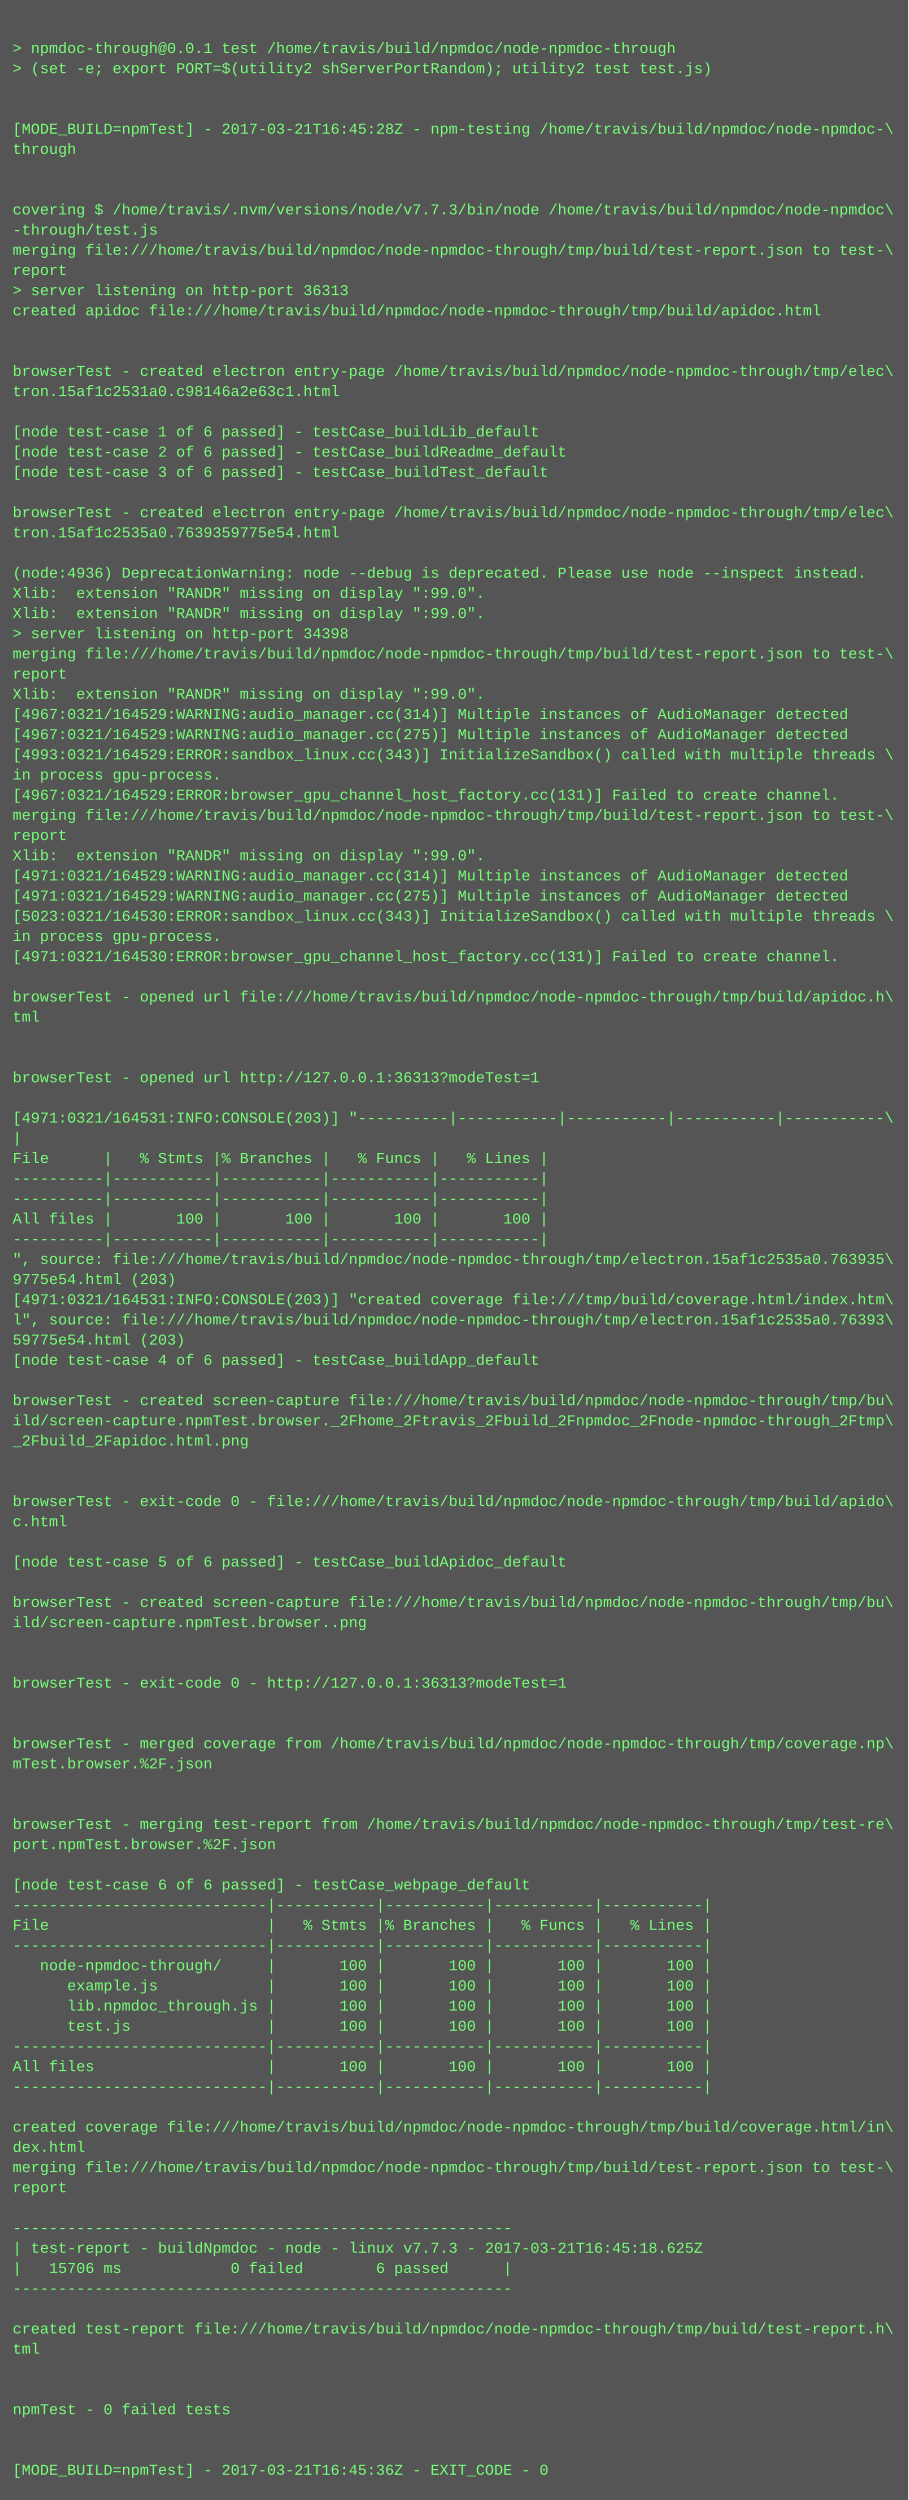
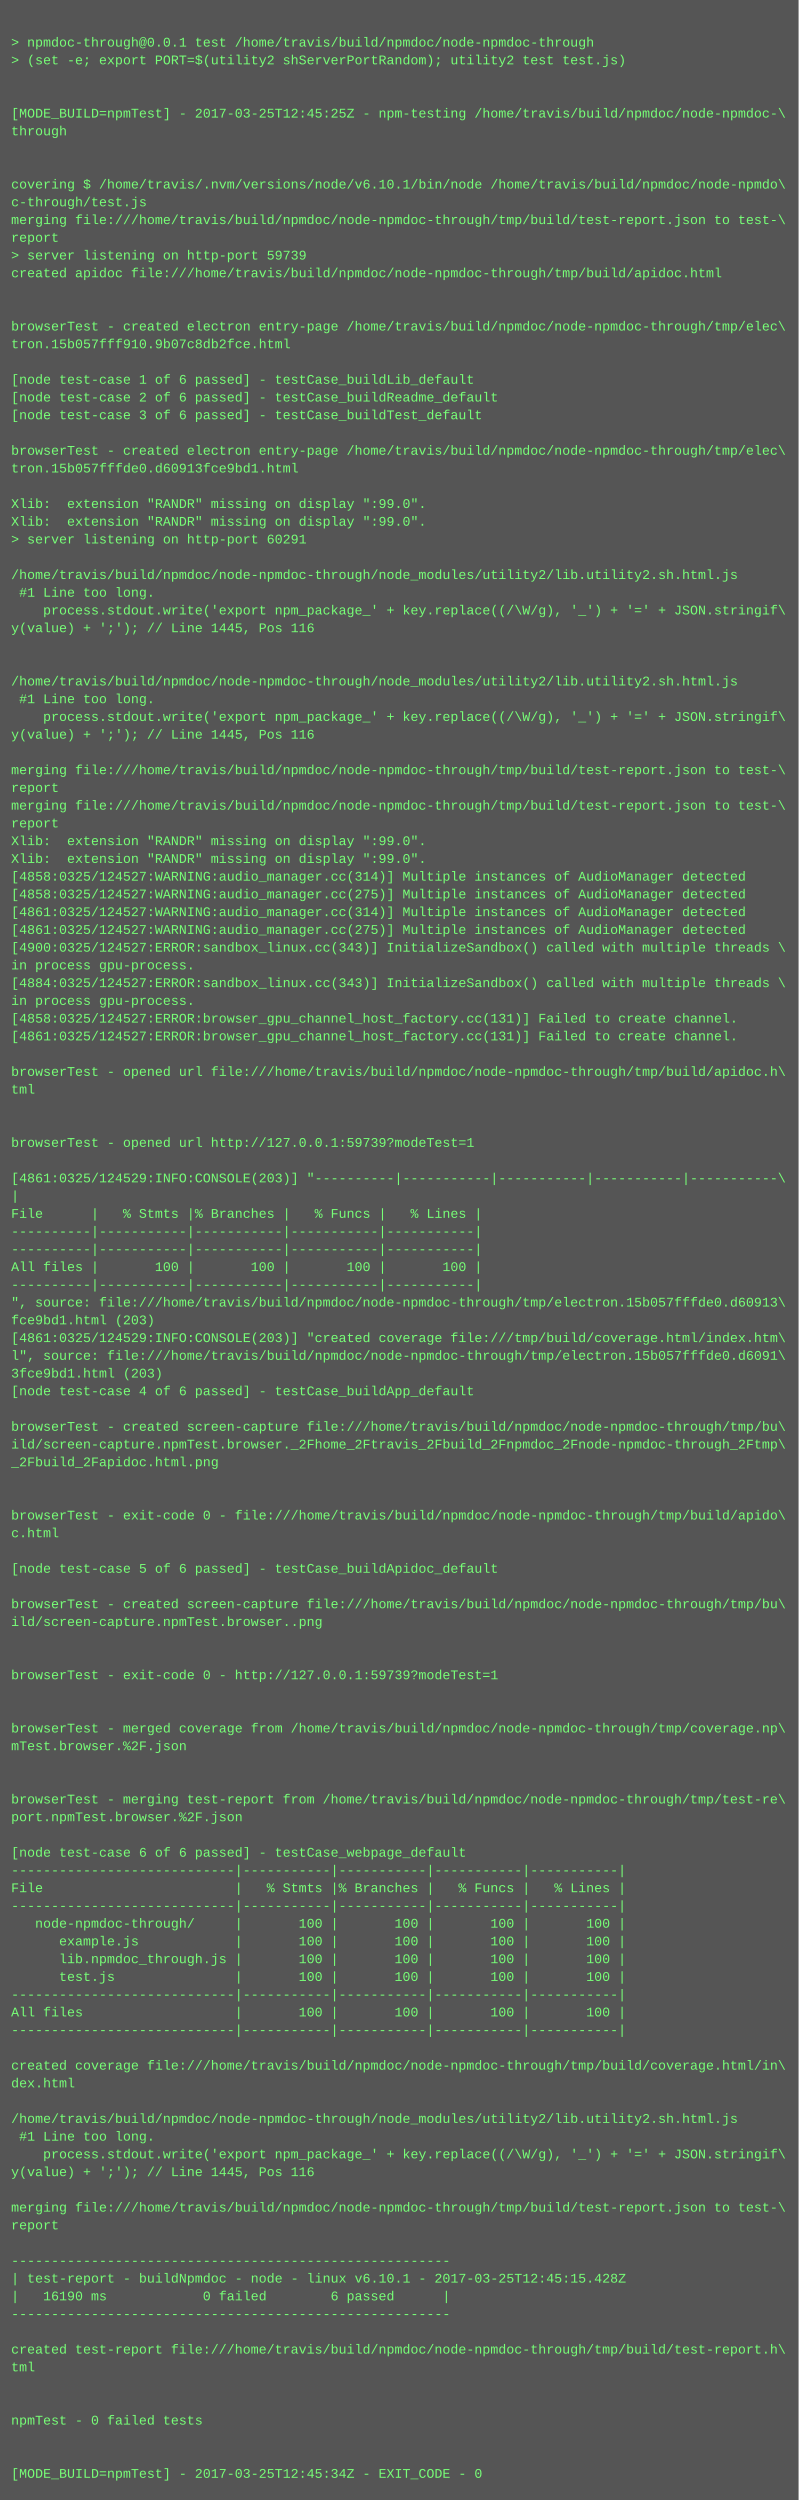
- <svg xmlns="http://www.w3.org/2000/svg" height="1982" width="720">
-   <rect height="1982" fill="#555" width="720" />
+ <svg xmlns="http://www.w3.org/2000/svg" height="2254" width="720">
+   <rect height="2254" fill="#555" width="720" />
  <text fill="#7f7" font-family="Courier New" font-size="12" xml:space="preserve">
    <tspan x="10" y="26" />
    <tspan x="10" y="42">&gt; npmdoc-through@0.0.1 test /home/travis/build/npmdoc/node-npmdoc-through</tspan>
    <tspan x="10" y="58">&gt; (set -e; export PORT=$(utility2 shServerPortRandom); utility2 test test.js)</tspan>
    <tspan x="10" y="74" />
    <tspan x="10" y="90" />
-     <tspan x="10" y="106">[MODE_BUILD=npmTest] - 2017-03-21T16:45:28Z - npm-testing /home/travis/build/npmdoc/node-npmdoc-\</tspan>
+     <tspan x="10" y="106">[MODE_BUILD=npmTest] - 2017-03-25T12:45:25Z - npm-testing /home/travis/build/npmdoc/node-npmdoc-\</tspan>
    <tspan x="10" y="122">through</tspan>
    <tspan x="10" y="138" />
    <tspan x="10" y="154" />
-     <tspan x="10" y="170">covering $ /home/travis/.nvm/versions/node/v7.7.3/bin/node /home/travis/build/npmdoc/node-npmdoc\</tspan>
-     <tspan x="10" y="186">-through/test.js</tspan>
+     <tspan x="10" y="170">covering $ /home/travis/.nvm/versions/node/v6.10.1/bin/node /home/travis/build/npmdoc/node-npmdo\</tspan>
+     <tspan x="10" y="186">c-through/test.js</tspan>
    <tspan x="10" y="202">merging file:///home/travis/build/npmdoc/node-npmdoc-through/tmp/build/test-report.json to test-\</tspan>
    <tspan x="10" y="218">report</tspan>
-     <tspan x="10" y="234">&gt; server listening on http-port 36313</tspan>
+     <tspan x="10" y="234">&gt; server listening on http-port 59739</tspan>
    <tspan x="10" y="250">created apidoc file:///home/travis/build/npmdoc/node-npmdoc-through/tmp/build/apidoc.html</tspan>
    <tspan x="10" y="266" />
    <tspan x="10" y="282" />
    <tspan x="10" y="298">browserTest - created electron entry-page /home/travis/build/npmdoc/node-npmdoc-through/tmp/elec\</tspan>
-     <tspan x="10" y="314">tron.15af1c2531a0.c98146a2e63c1.html</tspan>
+     <tspan x="10" y="314">tron.15b057fff910.9b07c8db2fce.html</tspan>
    <tspan x="10" y="330" />
    <tspan x="10" y="346">[node test-case 1 of 6 passed] - testCase_buildLib_default</tspan>
    <tspan x="10" y="362">[node test-case 2 of 6 passed] - testCase_buildReadme_default</tspan>
    <tspan x="10" y="378">[node test-case 3 of 6 passed] - testCase_buildTest_default</tspan>
    <tspan x="10" y="394" />
    <tspan x="10" y="410">browserTest - created electron entry-page /home/travis/build/npmdoc/node-npmdoc-through/tmp/elec\</tspan>
-     <tspan x="10" y="426">tron.15af1c2535a0.7639359775e54.html</tspan>
+     <tspan x="10" y="426">tron.15b057fffde0.d60913fce9bd1.html</tspan>
    <tspan x="10" y="442" />
-     <tspan x="10" y="458">(node:4936) DeprecationWarning: node --debug is deprecated. Please use node --inspect instead.</tspan>
+     <tspan x="10" y="458">Xlib:  extension "RANDR" missing on display ":99.0".</tspan>
    <tspan x="10" y="474">Xlib:  extension "RANDR" missing on display ":99.0".</tspan>
-     <tspan x="10" y="490">Xlib:  extension "RANDR" missing on display ":99.0".</tspan>
-     <tspan x="10" y="506">&gt; server listening on http-port 34398</tspan>
-     <tspan x="10" y="522">merging file:///home/travis/build/npmdoc/node-npmdoc-through/tmp/build/test-report.json to test-\</tspan>
-     <tspan x="10" y="538">report</tspan>
-     <tspan x="10" y="554">Xlib:  extension "RANDR" missing on display ":99.0".</tspan>
-     <tspan x="10" y="570">[4967:0321/164529:WARNING:audio_manager.cc(314)] Multiple instances of AudioManager detected</tspan>
-     <tspan x="10" y="586">[4967:0321/164529:WARNING:audio_manager.cc(275)] Multiple instances of AudioManager detected</tspan>
-     <tspan x="10" y="602">[4993:0321/164529:ERROR:sandbox_linux.cc(343)] InitializeSandbox() called with multiple threads \</tspan>
-     <tspan x="10" y="618">in process gpu-process. </tspan>
-     <tspan x="10" y="634">[4967:0321/164529:ERROR:browser_gpu_channel_host_factory.cc(131)] Failed to create channel.</tspan>
-     <tspan x="10" y="650">merging file:///home/travis/build/npmdoc/node-npmdoc-through/tmp/build/test-report.json to test-\</tspan>
-     <tspan x="10" y="666">report</tspan>
-     <tspan x="10" y="682">Xlib:  extension "RANDR" missing on display ":99.0".</tspan>
-     <tspan x="10" y="698">[4971:0321/164529:WARNING:audio_manager.cc(314)] Multiple instances of AudioManager detected</tspan>
-     <tspan x="10" y="714">[4971:0321/164529:WARNING:audio_manager.cc(275)] Multiple instances of AudioManager detected</tspan>
-     <tspan x="10" y="730">[5023:0321/164530:ERROR:sandbox_linux.cc(343)] InitializeSandbox() called with multiple threads \</tspan>
-     <tspan x="10" y="746">in process gpu-process. </tspan>
-     <tspan x="10" y="762">[4971:0321/164530:ERROR:browser_gpu_channel_host_factory.cc(131)] Failed to create channel.</tspan>
-     <tspan x="10" y="778" />
-     <tspan x="10" y="794">browserTest - opened url file:///home/travis/build/npmdoc/node-npmdoc-through/tmp/build/apidoc.h\</tspan>
-     <tspan x="10" y="810">tml</tspan>
-     <tspan x="10" y="826" />
-     <tspan x="10" y="842" />
-     <tspan x="10" y="858">browserTest - opened url http://127.0.0.1:36313?modeTest=1</tspan>
-     <tspan x="10" y="874" />
-     <tspan x="10" y="890">[4971:0321/164531:INFO:CONSOLE(203)] "----------|-----------|-----------|-----------|-----------\</tspan>
-     <tspan x="10" y="906">|</tspan>
-     <tspan x="10" y="922">File      |   % Stmts |% Branches |   % Funcs |   % Lines |</tspan>
-     <tspan x="10" y="938">----------|-----------|-----------|-----------|-----------|</tspan>
-     <tspan x="10" y="954">----------|-----------|-----------|-----------|-----------|</tspan>
-     <tspan x="10" y="970">All files |       100 |       100 |       100 |       100 |</tspan>
-     <tspan x="10" y="986">----------|-----------|-----------|-----------|-----------|</tspan>
-     <tspan x="10" y="1002">", source: file:///home/travis/build/npmdoc/node-npmdoc-through/tmp/electron.15af1c2535a0.763935\</tspan>
-     <tspan x="10" y="1018">9775e54.html (203)</tspan>
-     <tspan x="10" y="1034">[4971:0321/164531:INFO:CONSOLE(203)] "created coverage file:///tmp/build/coverage.html/index.htm\</tspan>
-     <tspan x="10" y="1050">l", source: file:///home/travis/build/npmdoc/node-npmdoc-through/tmp/electron.15af1c2535a0.76393\</tspan>
-     <tspan x="10" y="1066">59775e54.html (203)</tspan>
-     <tspan x="10" y="1082">[node test-case 4 of 6 passed] - testCase_buildApp_default</tspan>
-     <tspan x="10" y="1098" />
-     <tspan x="10" y="1114">browserTest - created screen-capture file:///home/travis/build/npmdoc/node-npmdoc-through/tmp/bu\</tspan>
-     <tspan x="10" y="1130">ild/screen-capture.npmTest.browser._2Fhome_2Ftravis_2Fbuild_2Fnpmdoc_2Fnode-npmdoc-through_2Ftmp\</tspan>
-     <tspan x="10" y="1146">_2Fbuild_2Fapidoc.html.png</tspan>
-     <tspan x="10" y="1162" />
-     <tspan x="10" y="1178" />
-     <tspan x="10" y="1194">browserTest - exit-code 0 - file:///home/travis/build/npmdoc/node-npmdoc-through/tmp/build/apido\</tspan>
-     <tspan x="10" y="1210">c.html</tspan>
-     <tspan x="10" y="1226" />
-     <tspan x="10" y="1242">[node test-case 5 of 6 passed] - testCase_buildApidoc_default</tspan>
-     <tspan x="10" y="1258" />
-     <tspan x="10" y="1274">browserTest - created screen-capture file:///home/travis/build/npmdoc/node-npmdoc-through/tmp/bu\</tspan>
-     <tspan x="10" y="1290">ild/screen-capture.npmTest.browser..png</tspan>
-     <tspan x="10" y="1306" />
-     <tspan x="10" y="1322" />
-     <tspan x="10" y="1338">browserTest - exit-code 0 - http://127.0.0.1:36313?modeTest=1</tspan>
+     <tspan x="10" y="490">&gt; server listening on http-port 60291</tspan>
+     <tspan x="10" y="506" />
+     <tspan x="10" y="522">/home/travis/build/npmdoc/node-npmdoc-through/node_modules/utility2/lib.utility2.sh.html.js</tspan>
+     <tspan x="10" y="538"> #1 Line too long.</tspan>
+     <tspan x="10" y="554">    process.stdout.write('export npm_package_' + key.replace((/\W/g), '_') + '=' + JSON.stringif\</tspan>
+     <tspan x="10" y="570">y(value) + ';'); // Line 1445, Pos 116</tspan>
+     <tspan x="10" y="586" />
+     <tspan x="10" y="602" />
+     <tspan x="10" y="618">/home/travis/build/npmdoc/node-npmdoc-through/node_modules/utility2/lib.utility2.sh.html.js</tspan>
+     <tspan x="10" y="634"> #1 Line too long.</tspan>
+     <tspan x="10" y="650">    process.stdout.write('export npm_package_' + key.replace((/\W/g), '_') + '=' + JSON.stringif\</tspan>
+     <tspan x="10" y="666">y(value) + ';'); // Line 1445, Pos 116</tspan>
+     <tspan x="10" y="682" />
+     <tspan x="10" y="698">merging file:///home/travis/build/npmdoc/node-npmdoc-through/tmp/build/test-report.json to test-\</tspan>
+     <tspan x="10" y="714">report</tspan>
+     <tspan x="10" y="730">merging file:///home/travis/build/npmdoc/node-npmdoc-through/tmp/build/test-report.json to test-\</tspan>
+     <tspan x="10" y="746">report</tspan>
+     <tspan x="10" y="762">Xlib:  extension "RANDR" missing on display ":99.0".</tspan>
+     <tspan x="10" y="778">Xlib:  extension "RANDR" missing on display ":99.0".</tspan>
+     <tspan x="10" y="794">[4858:0325/124527:WARNING:audio_manager.cc(314)] Multiple instances of AudioManager detected</tspan>
+     <tspan x="10" y="810">[4858:0325/124527:WARNING:audio_manager.cc(275)] Multiple instances of AudioManager detected</tspan>
+     <tspan x="10" y="826">[4861:0325/124527:WARNING:audio_manager.cc(314)] Multiple instances of AudioManager detected</tspan>
+     <tspan x="10" y="842">[4861:0325/124527:WARNING:audio_manager.cc(275)] Multiple instances of AudioManager detected</tspan>
+     <tspan x="10" y="858">[4900:0325/124527:ERROR:sandbox_linux.cc(343)] InitializeSandbox() called with multiple threads \</tspan>
+     <tspan x="10" y="874">in process gpu-process. </tspan>
+     <tspan x="10" y="890">[4884:0325/124527:ERROR:sandbox_linux.cc(343)] InitializeSandbox() called with multiple threads \</tspan>
+     <tspan x="10" y="906">in process gpu-process. </tspan>
+     <tspan x="10" y="922">[4858:0325/124527:ERROR:browser_gpu_channel_host_factory.cc(131)] Failed to create channel.</tspan>
+     <tspan x="10" y="938">[4861:0325/124527:ERROR:browser_gpu_channel_host_factory.cc(131)] Failed to create channel.</tspan>
+     <tspan x="10" y="954" />
+     <tspan x="10" y="970">browserTest - opened url file:///home/travis/build/npmdoc/node-npmdoc-through/tmp/build/apidoc.h\</tspan>
+     <tspan x="10" y="986">tml</tspan>
+     <tspan x="10" y="1002" />
+     <tspan x="10" y="1018" />
+     <tspan x="10" y="1034">browserTest - opened url http://127.0.0.1:59739?modeTest=1</tspan>
+     <tspan x="10" y="1050" />
+     <tspan x="10" y="1066">[4861:0325/124529:INFO:CONSOLE(203)] "----------|-----------|-----------|-----------|-----------\</tspan>
+     <tspan x="10" y="1082">|</tspan>
+     <tspan x="10" y="1098">File      |   % Stmts |% Branches |   % Funcs |   % Lines |</tspan>
+     <tspan x="10" y="1114">----------|-----------|-----------|-----------|-----------|</tspan>
+     <tspan x="10" y="1130">----------|-----------|-----------|-----------|-----------|</tspan>
+     <tspan x="10" y="1146">All files |       100 |       100 |       100 |       100 |</tspan>
+     <tspan x="10" y="1162">----------|-----------|-----------|-----------|-----------|</tspan>
+     <tspan x="10" y="1178">", source: file:///home/travis/build/npmdoc/node-npmdoc-through/tmp/electron.15b057fffde0.d60913\</tspan>
+     <tspan x="10" y="1194">fce9bd1.html (203)</tspan>
+     <tspan x="10" y="1210">[4861:0325/124529:INFO:CONSOLE(203)] "created coverage file:///tmp/build/coverage.html/index.htm\</tspan>
+     <tspan x="10" y="1226">l", source: file:///home/travis/build/npmdoc/node-npmdoc-through/tmp/electron.15b057fffde0.d6091\</tspan>
+     <tspan x="10" y="1242">3fce9bd1.html (203)</tspan>
+     <tspan x="10" y="1258">[node test-case 4 of 6 passed] - testCase_buildApp_default</tspan>
+     <tspan x="10" y="1274" />
+     <tspan x="10" y="1290">browserTest - created screen-capture file:///home/travis/build/npmdoc/node-npmdoc-through/tmp/bu\</tspan>
+     <tspan x="10" y="1306">ild/screen-capture.npmTest.browser._2Fhome_2Ftravis_2Fbuild_2Fnpmdoc_2Fnode-npmdoc-through_2Ftmp\</tspan>
+     <tspan x="10" y="1322">_2Fbuild_2Fapidoc.html.png</tspan>
+     <tspan x="10" y="1338" />
    <tspan x="10" y="1354" />
-     <tspan x="10" y="1370" />
-     <tspan x="10" y="1386">browserTest - merged coverage from /home/travis/build/npmdoc/node-npmdoc-through/tmp/coverage.np\</tspan>
-     <tspan x="10" y="1402">mTest.browser.%2F.json</tspan>
-     <tspan x="10" y="1418" />
+     <tspan x="10" y="1370">browserTest - exit-code 0 - file:///home/travis/build/npmdoc/node-npmdoc-through/tmp/build/apido\</tspan>
+     <tspan x="10" y="1386">c.html</tspan>
+     <tspan x="10" y="1402" />
+     <tspan x="10" y="1418">[node test-case 5 of 6 passed] - testCase_buildApidoc_default</tspan>
    <tspan x="10" y="1434" />
-     <tspan x="10" y="1450">browserTest - merging test-report from /home/travis/build/npmdoc/node-npmdoc-through/tmp/test-re\</tspan>
-     <tspan x="10" y="1466">port.npmTest.browser.%2F.json</tspan>
+     <tspan x="10" y="1450">browserTest - created screen-capture file:///home/travis/build/npmdoc/node-npmdoc-through/tmp/bu\</tspan>
+     <tspan x="10" y="1466">ild/screen-capture.npmTest.browser..png</tspan>
    <tspan x="10" y="1482" />
-     <tspan x="10" y="1498">[node test-case 6 of 6 passed] - testCase_webpage_default</tspan>
-     <tspan x="10" y="1514">----------------------------|-----------|-----------|-----------|-----------|</tspan>
-     <tspan x="10" y="1530">File                        |   % Stmts |% Branches |   % Funcs |   % Lines |</tspan>
-     <tspan x="10" y="1546">----------------------------|-----------|-----------|-----------|-----------|</tspan>
-     <tspan x="10" y="1562">   node-npmdoc-through/     |       100 |       100 |       100 |       100 |</tspan>
-     <tspan x="10" y="1578">      example.js            |       100 |       100 |       100 |       100 |</tspan>
-     <tspan x="10" y="1594">      lib.npmdoc_through.js |       100 |       100 |       100 |       100 |</tspan>
-     <tspan x="10" y="1610">      test.js               |       100 |       100 |       100 |       100 |</tspan>
-     <tspan x="10" y="1626">----------------------------|-----------|-----------|-----------|-----------|</tspan>
-     <tspan x="10" y="1642">All files                   |       100 |       100 |       100 |       100 |</tspan>
-     <tspan x="10" y="1658">----------------------------|-----------|-----------|-----------|-----------|</tspan>
-     <tspan x="10" y="1674" />
-     <tspan x="10" y="1690">created coverage file:///home/travis/build/npmdoc/node-npmdoc-through/tmp/build/coverage.html/in\</tspan>
-     <tspan x="10" y="1706">dex.html</tspan>
-     <tspan x="10" y="1722">merging file:///home/travis/build/npmdoc/node-npmdoc-through/tmp/build/test-report.json to test-\</tspan>
-     <tspan x="10" y="1738">report</tspan>
-     <tspan x="10" y="1754" />
-     <tspan x="10" y="1770">-------------------------------------------------------</tspan>
-     <tspan x="10" y="1786">| test-report - buildNpmdoc - node - linux v7.7.3 - 2017-03-21T16:45:18.625Z</tspan>
-     <tspan x="10" y="1802">|   15706 ms            0 failed        6 passed      |</tspan>
-     <tspan x="10" y="1818">-------------------------------------------------------</tspan>
-     <tspan x="10" y="1834" />
-     <tspan x="10" y="1850">created test-report file:///home/travis/build/npmdoc/node-npmdoc-through/tmp/build/test-report.h\</tspan>
-     <tspan x="10" y="1866">tml</tspan>
-     <tspan x="10" y="1882" />
+     <tspan x="10" y="1498" />
+     <tspan x="10" y="1514">browserTest - exit-code 0 - http://127.0.0.1:59739?modeTest=1</tspan>
+     <tspan x="10" y="1530" />
+     <tspan x="10" y="1546" />
+     <tspan x="10" y="1562">browserTest - merged coverage from /home/travis/build/npmdoc/node-npmdoc-through/tmp/coverage.np\</tspan>
+     <tspan x="10" y="1578">mTest.browser.%2F.json</tspan>
+     <tspan x="10" y="1594" />
+     <tspan x="10" y="1610" />
+     <tspan x="10" y="1626">browserTest - merging test-report from /home/travis/build/npmdoc/node-npmdoc-through/tmp/test-re\</tspan>
+     <tspan x="10" y="1642">port.npmTest.browser.%2F.json</tspan>
+     <tspan x="10" y="1658" />
+     <tspan x="10" y="1674">[node test-case 6 of 6 passed] - testCase_webpage_default</tspan>
+     <tspan x="10" y="1690">----------------------------|-----------|-----------|-----------|-----------|</tspan>
+     <tspan x="10" y="1706">File                        |   % Stmts |% Branches |   % Funcs |   % Lines |</tspan>
+     <tspan x="10" y="1722">----------------------------|-----------|-----------|-----------|-----------|</tspan>
+     <tspan x="10" y="1738">   node-npmdoc-through/     |       100 |       100 |       100 |       100 |</tspan>
+     <tspan x="10" y="1754">      example.js            |       100 |       100 |       100 |       100 |</tspan>
+     <tspan x="10" y="1770">      lib.npmdoc_through.js |       100 |       100 |       100 |       100 |</tspan>
+     <tspan x="10" y="1786">      test.js               |       100 |       100 |       100 |       100 |</tspan>
+     <tspan x="10" y="1802">----------------------------|-----------|-----------|-----------|-----------|</tspan>
+     <tspan x="10" y="1818">All files                   |       100 |       100 |       100 |       100 |</tspan>
+     <tspan x="10" y="1834">----------------------------|-----------|-----------|-----------|-----------|</tspan>
+     <tspan x="10" y="1850" />
+     <tspan x="10" y="1866">created coverage file:///home/travis/build/npmdoc/node-npmdoc-through/tmp/build/coverage.html/in\</tspan>
+     <tspan x="10" y="1882">dex.html</tspan>
    <tspan x="10" y="1898" />
-     <tspan x="10" y="1914">npmTest - 0 failed tests</tspan>
-     <tspan x="10" y="1930" />
-     <tspan x="10" y="1946" />
-     <tspan x="10" y="1962">[MODE_BUILD=npmTest] - 2017-03-21T16:45:36Z - EXIT_CODE - 0</tspan>
+     <tspan x="10" y="1914">/home/travis/build/npmdoc/node-npmdoc-through/node_modules/utility2/lib.utility2.sh.html.js</tspan>
+     <tspan x="10" y="1930"> #1 Line too long.</tspan>
+     <tspan x="10" y="1946">    process.stdout.write('export npm_package_' + key.replace((/\W/g), '_') + '=' + JSON.stringif\</tspan>
+     <tspan x="10" y="1962">y(value) + ';'); // Line 1445, Pos 116</tspan>
+     <tspan x="10" y="1978" />
+     <tspan x="10" y="1994">merging file:///home/travis/build/npmdoc/node-npmdoc-through/tmp/build/test-report.json to test-\</tspan>
+     <tspan x="10" y="2010">report</tspan>
+     <tspan x="10" y="2026" />
+     <tspan x="10" y="2042">-------------------------------------------------------</tspan>
+     <tspan x="10" y="2058">| test-report - buildNpmdoc - node - linux v6.10.1 - 2017-03-25T12:45:15.428Z</tspan>
+     <tspan x="10" y="2074">|   16190 ms            0 failed        6 passed      |</tspan>
+     <tspan x="10" y="2090">-------------------------------------------------------</tspan>
+     <tspan x="10" y="2106" />
+     <tspan x="10" y="2122">created test-report file:///home/travis/build/npmdoc/node-npmdoc-through/tmp/build/test-report.h\</tspan>
+     <tspan x="10" y="2138">tml</tspan>
+     <tspan x="10" y="2154" />
+     <tspan x="10" y="2170" />
+     <tspan x="10" y="2186">npmTest - 0 failed tests</tspan>
+     <tspan x="10" y="2202" />
+     <tspan x="10" y="2218" />
+     <tspan x="10" y="2234">[MODE_BUILD=npmTest] - 2017-03-25T12:45:34Z - EXIT_CODE - 0</tspan>
  </text>
</svg>
